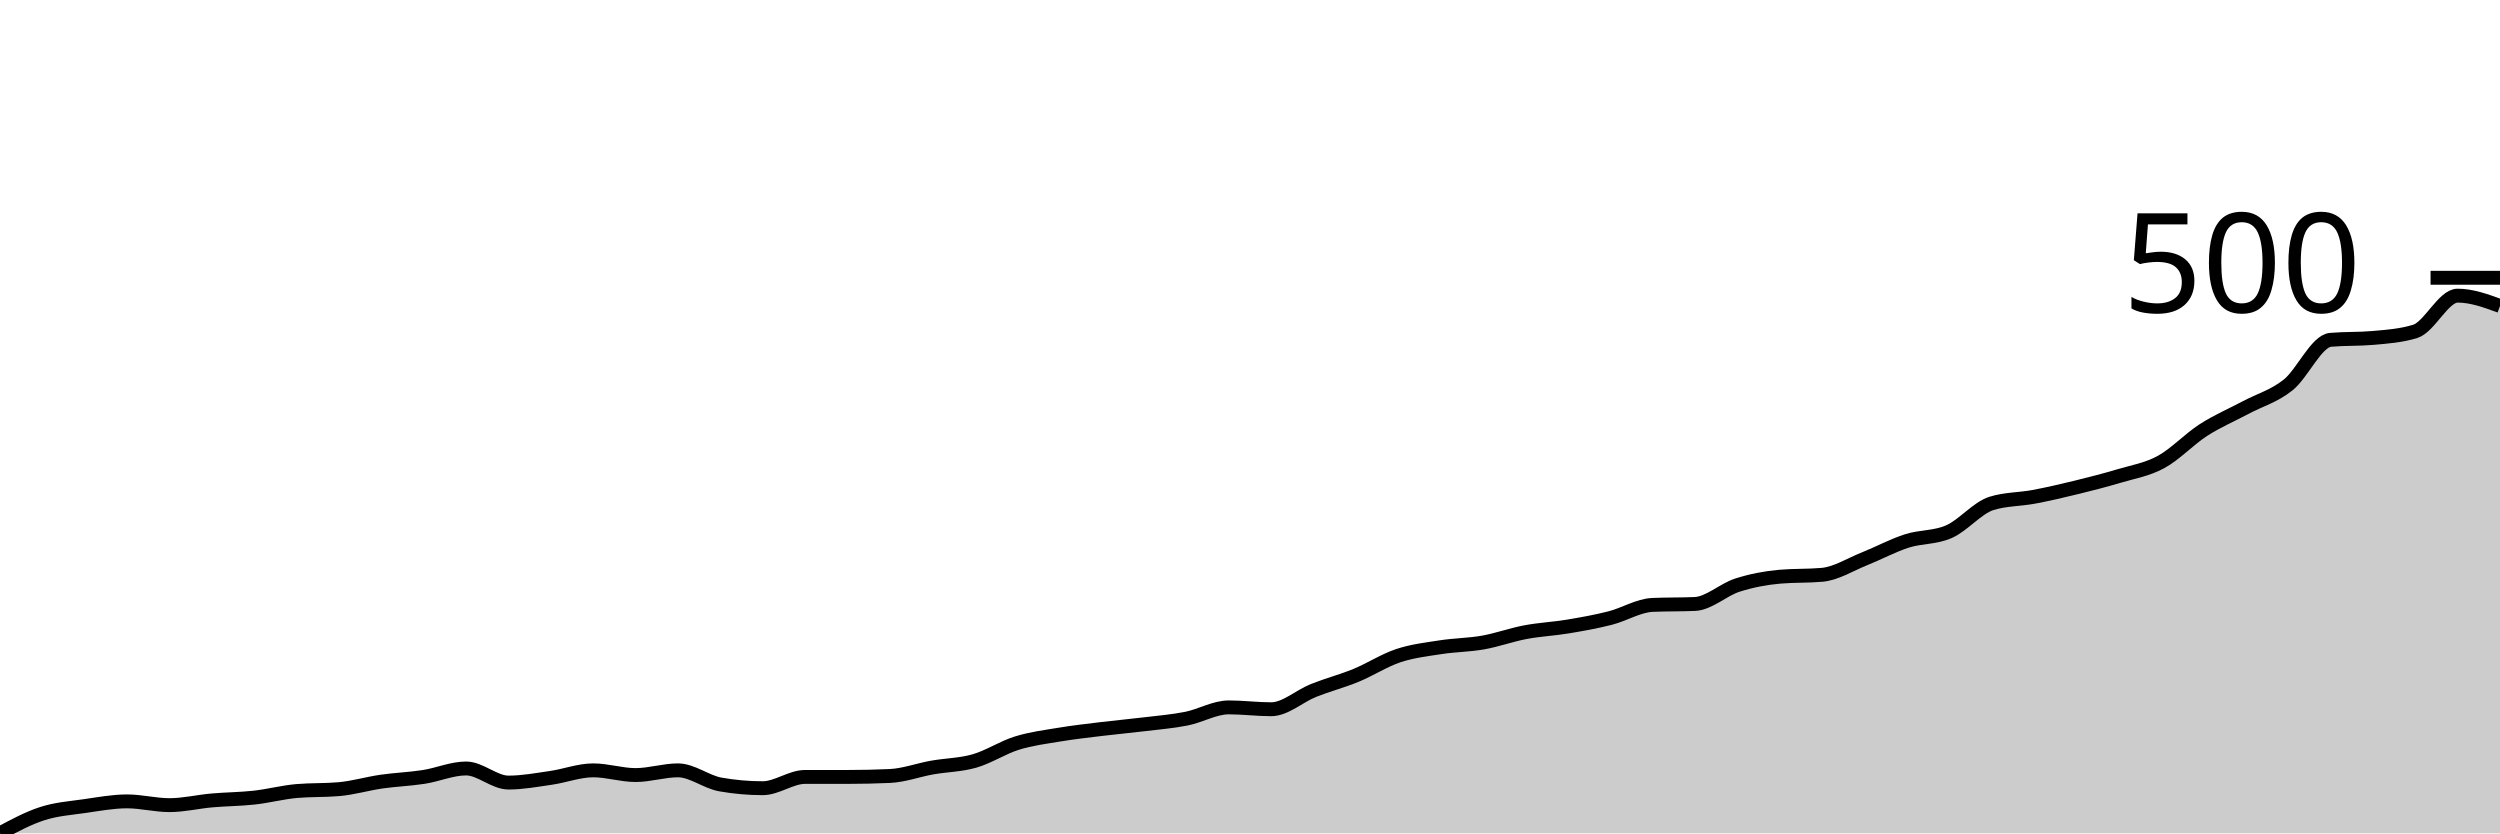
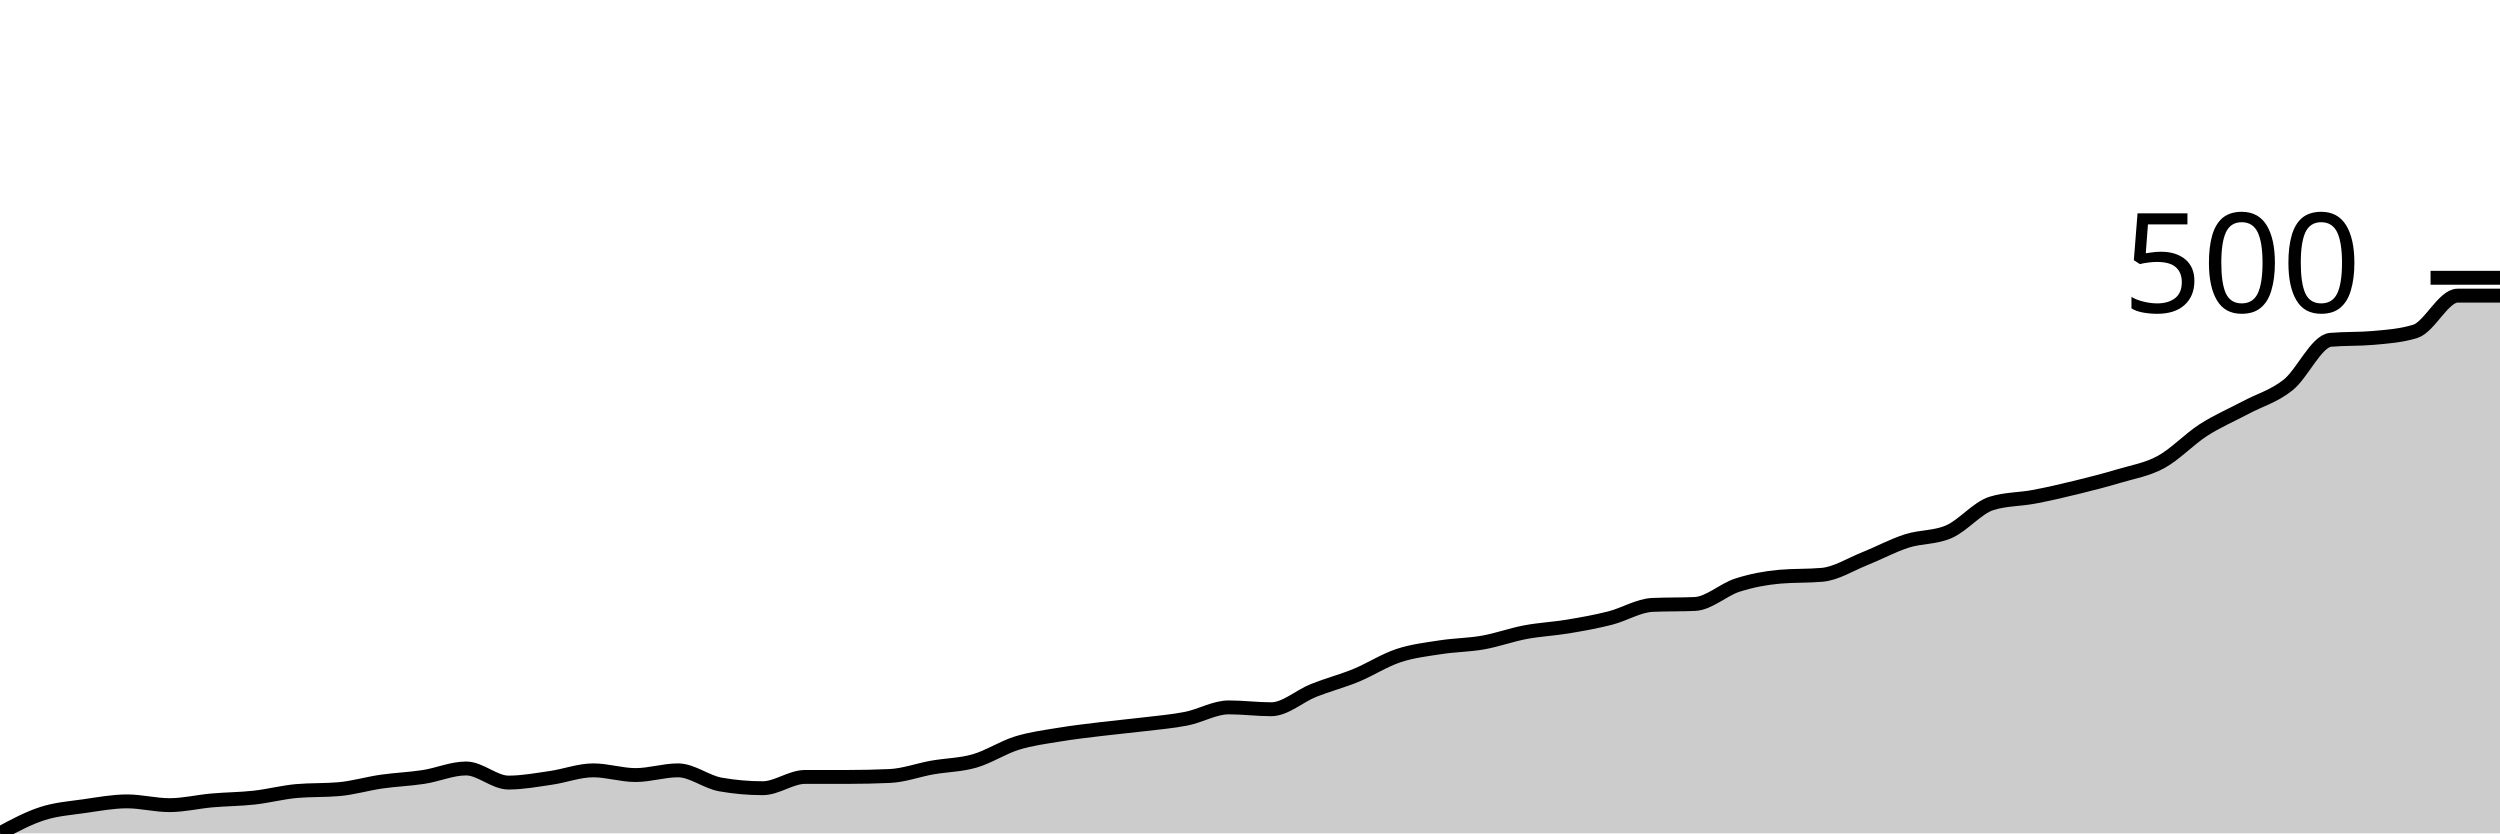
<svg xmlns="http://www.w3.org/2000/svg" viewBox="0 0 180 60">
  <g transform="translate(0,20)">
-     <path class="area" fill="rgba(0, 0, 0, 0.2)" d="M0,40C1.017,39.453,2.034,38.906,3.051,38.579C4.068,38.252,5.085,38.184,6.102,38.037C7.119,37.891,8.136,37.699,9.153,37.699C10.169,37.699,11.186,37.97,12.203,37.97C13.22,37.97,14.237,37.721,15.254,37.631C16.271,37.541,17.288,37.541,18.305,37.428C19.322,37.315,20.339,37.045,21.356,36.954C22.373,36.864,23.39,36.909,24.407,36.819C25.424,36.729,26.441,36.424,27.458,36.277C28.475,36.131,29.492,36.097,30.508,35.939C31.525,35.781,32.542,35.33,33.559,35.33C34.576,35.33,35.593,36.345,36.61,36.345C37.627,36.345,38.644,36.153,39.661,36.007C40.678,35.86,41.695,35.465,42.712,35.465C43.729,35.465,44.746,35.804,45.763,35.804C46.78,35.804,47.797,35.465,48.814,35.465C49.831,35.465,50.847,36.3,51.864,36.481C52.881,36.661,53.898,36.751,54.915,36.751C55.932,36.751,56.949,35.939,57.966,35.939C58.983,35.939,60,35.939,61.017,35.939C62.034,35.939,63.051,35.917,64.068,35.871C65.085,35.826,66.102,35.443,67.119,35.262C68.136,35.082,69.153,35.082,70.169,34.788C71.186,34.495,72.203,33.818,73.22,33.503C74.237,33.187,75.254,33.063,76.271,32.893C77.288,32.724,78.305,32.611,79.322,32.487C80.339,32.363,81.356,32.273,82.373,32.149C83.39,32.025,84.407,31.946,85.424,31.743C86.441,31.54,87.458,30.931,88.475,30.931C89.492,30.931,90.508,31.066,91.525,31.066C92.542,31.066,93.559,30.118,94.576,29.712C95.593,29.306,96.61,29.047,97.627,28.629C98.644,28.212,99.661,27.547,100.678,27.208C101.695,26.87,102.712,26.757,103.729,26.599C104.746,26.441,105.763,26.441,106.78,26.261C107.797,26.08,108.814,25.708,109.831,25.516C110.847,25.324,111.864,25.279,112.881,25.11C113.898,24.941,114.915,24.76,115.932,24.501C116.949,24.241,117.966,23.598,118.983,23.553C120,23.508,121.017,23.531,122.034,23.486C123.051,23.44,124.068,22.459,125.085,22.132C126.102,21.805,127.119,21.613,128.136,21.523C129.153,21.433,130.169,21.478,131.186,21.387C132.203,21.297,133.22,20.643,134.237,20.237C135.254,19.831,136.271,19.278,137.288,18.951C138.305,18.624,139.322,18.725,140.339,18.274C141.356,17.823,142.373,16.56,143.39,16.244C144.407,15.928,145.424,15.962,146.441,15.77C147.458,15.578,148.475,15.341,149.492,15.093C150.508,14.845,151.525,14.585,152.542,14.281C153.559,13.976,154.576,13.818,155.593,13.266C156.61,12.713,157.627,11.619,158.644,10.964C159.661,10.31,160.678,9.882,161.695,9.34C162.712,8.799,163.729,8.528,164.746,7.716C165.763,6.904,166.78,4.557,167.797,4.467C168.814,4.377,169.831,4.422,170.847,4.332C171.864,4.241,172.881,4.174,173.898,3.858C174.915,3.542,175.932,1.286,176.949,1.286C177.966,1.286,178.983,1.658,180,2.03L180,40C178.983,40,177.966,40,176.949,40C175.932,40,174.915,40,173.898,40C172.881,40,171.864,40,170.847,40C169.831,40,168.814,40,167.797,40C166.78,40,165.763,40,164.746,40C163.729,40,162.712,40,161.695,40C160.678,40,159.661,40,158.644,40C157.627,40,156.61,40,155.593,40C154.576,40,153.559,40,152.542,40C151.525,40,150.508,40,149.492,40C148.475,40,147.458,40,146.441,40C145.424,40,144.407,40,143.39,40C142.373,40,141.356,40,140.339,40C139.322,40,138.305,40,137.288,40C136.271,40,135.254,40,134.237,40C133.22,40,132.203,40,131.186,40C130.169,40,129.153,40,128.136,40C127.119,40,126.102,40,125.085,40C124.068,40,123.051,40,122.034,40C121.017,40,120,40,118.983,40C117.966,40,116.949,40,115.932,40C114.915,40,113.898,40,112.881,40C111.864,40,110.847,40,109.831,40C108.814,40,107.797,40,106.78,40C105.763,40,104.746,40,103.729,40C102.712,40,101.695,40,100.678,40C99.661,40,98.644,40,97.627,40C96.61,40,95.593,40,94.576,40C93.559,40,92.542,40,91.525,40C90.508,40,89.492,40,88.475,40C87.458,40,86.441,40,85.424,40C84.407,40,83.39,40,82.373,40C81.356,40,80.339,40,79.322,40C78.305,40,77.288,40,76.271,40C75.254,40,74.237,40,73.22,40C72.203,40,71.186,40,70.169,40C69.153,40,68.136,40,67.119,40C66.102,40,65.085,40,64.068,40C63.051,40,62.034,40,61.017,40C60,40,58.983,40,57.966,40C56.949,40,55.932,40,54.915,40C53.898,40,52.881,40,51.864,40C50.847,40,49.831,40,48.814,40C47.797,40,46.78,40,45.763,40C44.746,40,43.729,40,42.712,40C41.695,40,40.678,40,39.661,40C38.644,40,37.627,40,36.61,40C35.593,40,34.576,40,33.559,40C32.542,40,31.525,40,30.508,40C29.492,40,28.475,40,27.458,40C26.441,40,25.424,40,24.407,40C23.39,40,22.373,40,21.356,40C20.339,40,19.322,40,18.305,40C17.288,40,16.271,40,15.254,40C14.237,40,13.22,40,12.203,40C11.186,40,10.169,40,9.153,40C8.136,40,7.119,40,6.102,40C5.085,40,4.068,40,3.051,40C2.034,40,1.017,40,0,40Z" />
-     <path class="line" stroke="black" fill="none" d="M0,40C1.017,39.453,2.034,38.906,3.051,38.579C4.068,38.252,5.085,38.184,6.102,38.037C7.119,37.891,8.136,37.699,9.153,37.699C10.169,37.699,11.186,37.97,12.203,37.97C13.22,37.97,14.237,37.721,15.254,37.631C16.271,37.541,17.288,37.541,18.305,37.428C19.322,37.315,20.339,37.045,21.356,36.954C22.373,36.864,23.39,36.909,24.407,36.819C25.424,36.729,26.441,36.424,27.458,36.277C28.475,36.131,29.492,36.097,30.508,35.939C31.525,35.781,32.542,35.33,33.559,35.33C34.576,35.33,35.593,36.345,36.61,36.345C37.627,36.345,38.644,36.153,39.661,36.007C40.678,35.86,41.695,35.465,42.712,35.465C43.729,35.465,44.746,35.804,45.763,35.804C46.78,35.804,47.797,35.465,48.814,35.465C49.831,35.465,50.847,36.3,51.864,36.481C52.881,36.661,53.898,36.751,54.915,36.751C55.932,36.751,56.949,35.939,57.966,35.939C58.983,35.939,60,35.939,61.017,35.939C62.034,35.939,63.051,35.917,64.068,35.871C65.085,35.826,66.102,35.443,67.119,35.262C68.136,35.082,69.153,35.082,70.169,34.788C71.186,34.495,72.203,33.818,73.22,33.503C74.237,33.187,75.254,33.063,76.271,32.893C77.288,32.724,78.305,32.611,79.322,32.487C80.339,32.363,81.356,32.273,82.373,32.149C83.39,32.025,84.407,31.946,85.424,31.743C86.441,31.54,87.458,30.931,88.475,30.931C89.492,30.931,90.508,31.066,91.525,31.066C92.542,31.066,93.559,30.118,94.576,29.712C95.593,29.306,96.61,29.047,97.627,28.629C98.644,28.212,99.661,27.547,100.678,27.208C101.695,26.87,102.712,26.757,103.729,26.599C104.746,26.441,105.763,26.441,106.78,26.261C107.797,26.08,108.814,25.708,109.831,25.516C110.847,25.324,111.864,25.279,112.881,25.11C113.898,24.941,114.915,24.76,115.932,24.501C116.949,24.241,117.966,23.598,118.983,23.553C120,23.508,121.017,23.531,122.034,23.486C123.051,23.44,124.068,22.459,125.085,22.132C126.102,21.805,127.119,21.613,128.136,21.523C129.153,21.433,130.169,21.478,131.186,21.387C132.203,21.297,133.22,20.643,134.237,20.237C135.254,19.831,136.271,19.278,137.288,18.951C138.305,18.624,139.322,18.725,140.339,18.274C141.356,17.823,142.373,16.56,143.39,16.244C144.407,15.928,145.424,15.962,146.441,15.77C147.458,15.578,148.475,15.341,149.492,15.093C150.508,14.845,151.525,14.585,152.542,14.281C153.559,13.976,154.576,13.818,155.593,13.266C156.61,12.713,157.627,11.619,158.644,10.964C159.661,10.31,160.678,9.882,161.695,9.34C162.712,8.799,163.729,8.528,164.746,7.716C165.763,6.904,166.78,4.557,167.797,4.467C168.814,4.377,169.831,4.422,170.847,4.332C171.864,4.241,172.881,4.174,173.898,3.858C174.915,3.542,175.932,1.286,176.949,1.286C177.966,1.286,178.983,1.658,180,2.03" />
+     <path class="area" fill="rgba(0, 0, 0, 0.2)" d="M0,40C1.017,39.453,2.034,38.906,3.051,38.579C4.068,38.252,5.085,38.184,6.102,38.037C7.119,37.891,8.136,37.699,9.153,37.699C10.169,37.699,11.186,37.97,12.203,37.97C13.22,37.97,14.237,37.721,15.254,37.631C16.271,37.541,17.288,37.541,18.305,37.428C19.322,37.315,20.339,37.045,21.356,36.954C22.373,36.864,23.39,36.909,24.407,36.819C25.424,36.729,26.441,36.424,27.458,36.277C28.475,36.131,29.492,36.097,30.508,35.939C31.525,35.781,32.542,35.33,33.559,35.33C34.576,35.33,35.593,36.345,36.61,36.345C37.627,36.345,38.644,36.153,39.661,36.007C40.678,35.86,41.695,35.465,42.712,35.465C43.729,35.465,44.746,35.804,45.763,35.804C46.78,35.804,47.797,35.465,48.814,35.465C49.831,35.465,50.847,36.3,51.864,36.481C52.881,36.661,53.898,36.751,54.915,36.751C55.932,36.751,56.949,35.939,57.966,35.939C58.983,35.939,60,35.939,61.017,35.939C62.034,35.939,63.051,35.917,64.068,35.871C65.085,35.826,66.102,35.443,67.119,35.262C68.136,35.082,69.153,35.082,70.169,34.788C71.186,34.495,72.203,33.818,73.22,33.503C74.237,33.187,75.254,33.063,76.271,32.893C77.288,32.724,78.305,32.611,79.322,32.487C80.339,32.363,81.356,32.273,82.373,32.149C83.39,32.025,84.407,31.946,85.424,31.743C86.441,31.54,87.458,30.931,88.475,30.931C89.492,30.931,90.508,31.066,91.525,31.066C92.542,31.066,93.559,30.118,94.576,29.712C95.593,29.306,96.61,29.047,97.627,28.629C98.644,28.212,99.661,27.547,100.678,27.208C101.695,26.87,102.712,26.757,103.729,26.599C104.746,26.441,105.763,26.441,106.78,26.261C107.797,26.08,108.814,25.708,109.831,25.516C110.847,25.324,111.864,25.279,112.881,25.11C113.898,24.941,114.915,24.76,115.932,24.501C116.949,24.241,117.966,23.598,118.983,23.553C120,23.508,121.017,23.531,122.034,23.486C123.051,23.44,124.068,22.459,125.085,22.132C126.102,21.805,127.119,21.613,128.136,21.523C129.153,21.433,130.169,21.478,131.186,21.387C132.203,21.297,133.22,20.643,134.237,20.237C135.254,19.831,136.271,19.278,137.288,18.951C138.305,18.624,139.322,18.725,140.339,18.274C141.356,17.823,142.373,16.56,143.39,16.244C144.407,15.928,145.424,15.962,146.441,15.77C147.458,15.578,148.475,15.341,149.492,15.093C150.508,14.845,151.525,14.585,152.542,14.281C153.559,13.976,154.576,13.818,155.593,13.266C156.61,12.713,157.627,11.619,158.644,10.964C159.661,10.31,160.678,9.882,161.695,9.34C162.712,8.799,163.729,8.528,164.746,7.716C165.763,6.904,166.78,4.557,167.797,4.467C168.814,4.377,169.831,4.422,170.847,4.332C171.864,4.241,172.881,4.174,173.898,3.858C174.915,3.542,175.932,1.286,176.949,1.286C177.966,1.286,178.983,1.286,180,1.286L180,40C178.983,40,177.966,40,176.949,40C175.932,40,174.915,40,173.898,40C172.881,40,171.864,40,170.847,40C169.831,40,168.814,40,167.797,40C166.78,40,165.763,40,164.746,40C163.729,40,162.712,40,161.695,40C160.678,40,159.661,40,158.644,40C157.627,40,156.61,40,155.593,40C154.576,40,153.559,40,152.542,40C151.525,40,150.508,40,149.492,40C148.475,40,147.458,40,146.441,40C145.424,40,144.407,40,143.39,40C142.373,40,141.356,40,140.339,40C139.322,40,138.305,40,137.288,40C136.271,40,135.254,40,134.237,40C133.22,40,132.203,40,131.186,40C130.169,40,129.153,40,128.136,40C127.119,40,126.102,40,125.085,40C124.068,40,123.051,40,122.034,40C121.017,40,120,40,118.983,40C117.966,40,116.949,40,115.932,40C114.915,40,113.898,40,112.881,40C111.864,40,110.847,40,109.831,40C108.814,40,107.797,40,106.78,40C105.763,40,104.746,40,103.729,40C102.712,40,101.695,40,100.678,40C99.661,40,98.644,40,97.627,40C96.61,40,95.593,40,94.576,40C93.559,40,92.542,40,91.525,40C90.508,40,89.492,40,88.475,40C87.458,40,86.441,40,85.424,40C84.407,40,83.39,40,82.373,40C81.356,40,80.339,40,79.322,40C78.305,40,77.288,40,76.271,40C75.254,40,74.237,40,73.22,40C72.203,40,71.186,40,70.169,40C69.153,40,68.136,40,67.119,40C66.102,40,65.085,40,64.068,40C63.051,40,62.034,40,61.017,40C60,40,58.983,40,57.966,40C56.949,40,55.932,40,54.915,40C53.898,40,52.881,40,51.864,40C50.847,40,49.831,40,48.814,40C47.797,40,46.78,40,45.763,40C44.746,40,43.729,40,42.712,40C41.695,40,40.678,40,39.661,40C38.644,40,37.627,40,36.61,40C35.593,40,34.576,40,33.559,40C32.542,40,31.525,40,30.508,40C29.492,40,28.475,40,27.458,40C26.441,40,25.424,40,24.407,40C23.39,40,22.373,40,21.356,40C20.339,40,19.322,40,18.305,40C17.288,40,16.271,40,15.254,40C14.237,40,13.22,40,12.203,40C11.186,40,10.169,40,9.153,40C8.136,40,7.119,40,6.102,40C5.085,40,4.068,40,3.051,40C2.034,40,1.017,40,0,40Z" />
+     <path class="line" stroke="black" fill="none" d="M0,40C1.017,39.453,2.034,38.906,3.051,38.579C4.068,38.252,5.085,38.184,6.102,38.037C7.119,37.891,8.136,37.699,9.153,37.699C10.169,37.699,11.186,37.97,12.203,37.97C13.22,37.97,14.237,37.721,15.254,37.631C16.271,37.541,17.288,37.541,18.305,37.428C19.322,37.315,20.339,37.045,21.356,36.954C22.373,36.864,23.39,36.909,24.407,36.819C25.424,36.729,26.441,36.424,27.458,36.277C28.475,36.131,29.492,36.097,30.508,35.939C31.525,35.781,32.542,35.33,33.559,35.33C34.576,35.33,35.593,36.345,36.61,36.345C37.627,36.345,38.644,36.153,39.661,36.007C40.678,35.86,41.695,35.465,42.712,35.465C43.729,35.465,44.746,35.804,45.763,35.804C46.78,35.804,47.797,35.465,48.814,35.465C49.831,35.465,50.847,36.3,51.864,36.481C52.881,36.661,53.898,36.751,54.915,36.751C55.932,36.751,56.949,35.939,57.966,35.939C58.983,35.939,60,35.939,61.017,35.939C62.034,35.939,63.051,35.917,64.068,35.871C65.085,35.826,66.102,35.443,67.119,35.262C68.136,35.082,69.153,35.082,70.169,34.788C71.186,34.495,72.203,33.818,73.22,33.503C74.237,33.187,75.254,33.063,76.271,32.893C77.288,32.724,78.305,32.611,79.322,32.487C80.339,32.363,81.356,32.273,82.373,32.149C83.39,32.025,84.407,31.946,85.424,31.743C86.441,31.54,87.458,30.931,88.475,30.931C89.492,30.931,90.508,31.066,91.525,31.066C92.542,31.066,93.559,30.118,94.576,29.712C95.593,29.306,96.61,29.047,97.627,28.629C98.644,28.212,99.661,27.547,100.678,27.208C101.695,26.87,102.712,26.757,103.729,26.599C104.746,26.441,105.763,26.441,106.78,26.261C107.797,26.08,108.814,25.708,109.831,25.516C110.847,25.324,111.864,25.279,112.881,25.11C113.898,24.941,114.915,24.76,115.932,24.501C116.949,24.241,117.966,23.598,118.983,23.553C120,23.508,121.017,23.531,122.034,23.486C123.051,23.44,124.068,22.459,125.085,22.132C126.102,21.805,127.119,21.613,128.136,21.523C129.153,21.433,130.169,21.478,131.186,21.387C132.203,21.297,133.22,20.643,134.237,20.237C135.254,19.831,136.271,19.278,137.288,18.951C138.305,18.624,139.322,18.725,140.339,18.274C141.356,17.823,142.373,16.56,143.39,16.244C144.407,15.928,145.424,15.962,146.441,15.77C147.458,15.578,148.475,15.341,149.492,15.093C150.508,14.845,151.525,14.585,152.542,14.281C153.559,13.976,154.576,13.818,155.593,13.266C156.61,12.713,157.627,11.619,158.644,10.964C159.661,10.31,160.678,9.882,161.695,9.34C162.712,8.799,163.729,8.528,164.746,7.716C165.763,6.904,166.78,4.557,167.797,4.467C168.814,4.377,169.831,4.422,170.847,4.332C171.864,4.241,172.881,4.174,173.898,3.858C174.915,3.542,175.932,1.286,176.949,1.286C177.966,1.286,178.983,1.286,180,1.286" />
    <path class="axis-ceiling" stroke-width="1" stroke="black" fill="none" d="M175,0L180,0" />
    <text class="axis-ceiling-label" font-family="sans-serif" text-anchor="end" font-size="10px" x="170" y="2.5">500</text>
  </g>
</svg>
